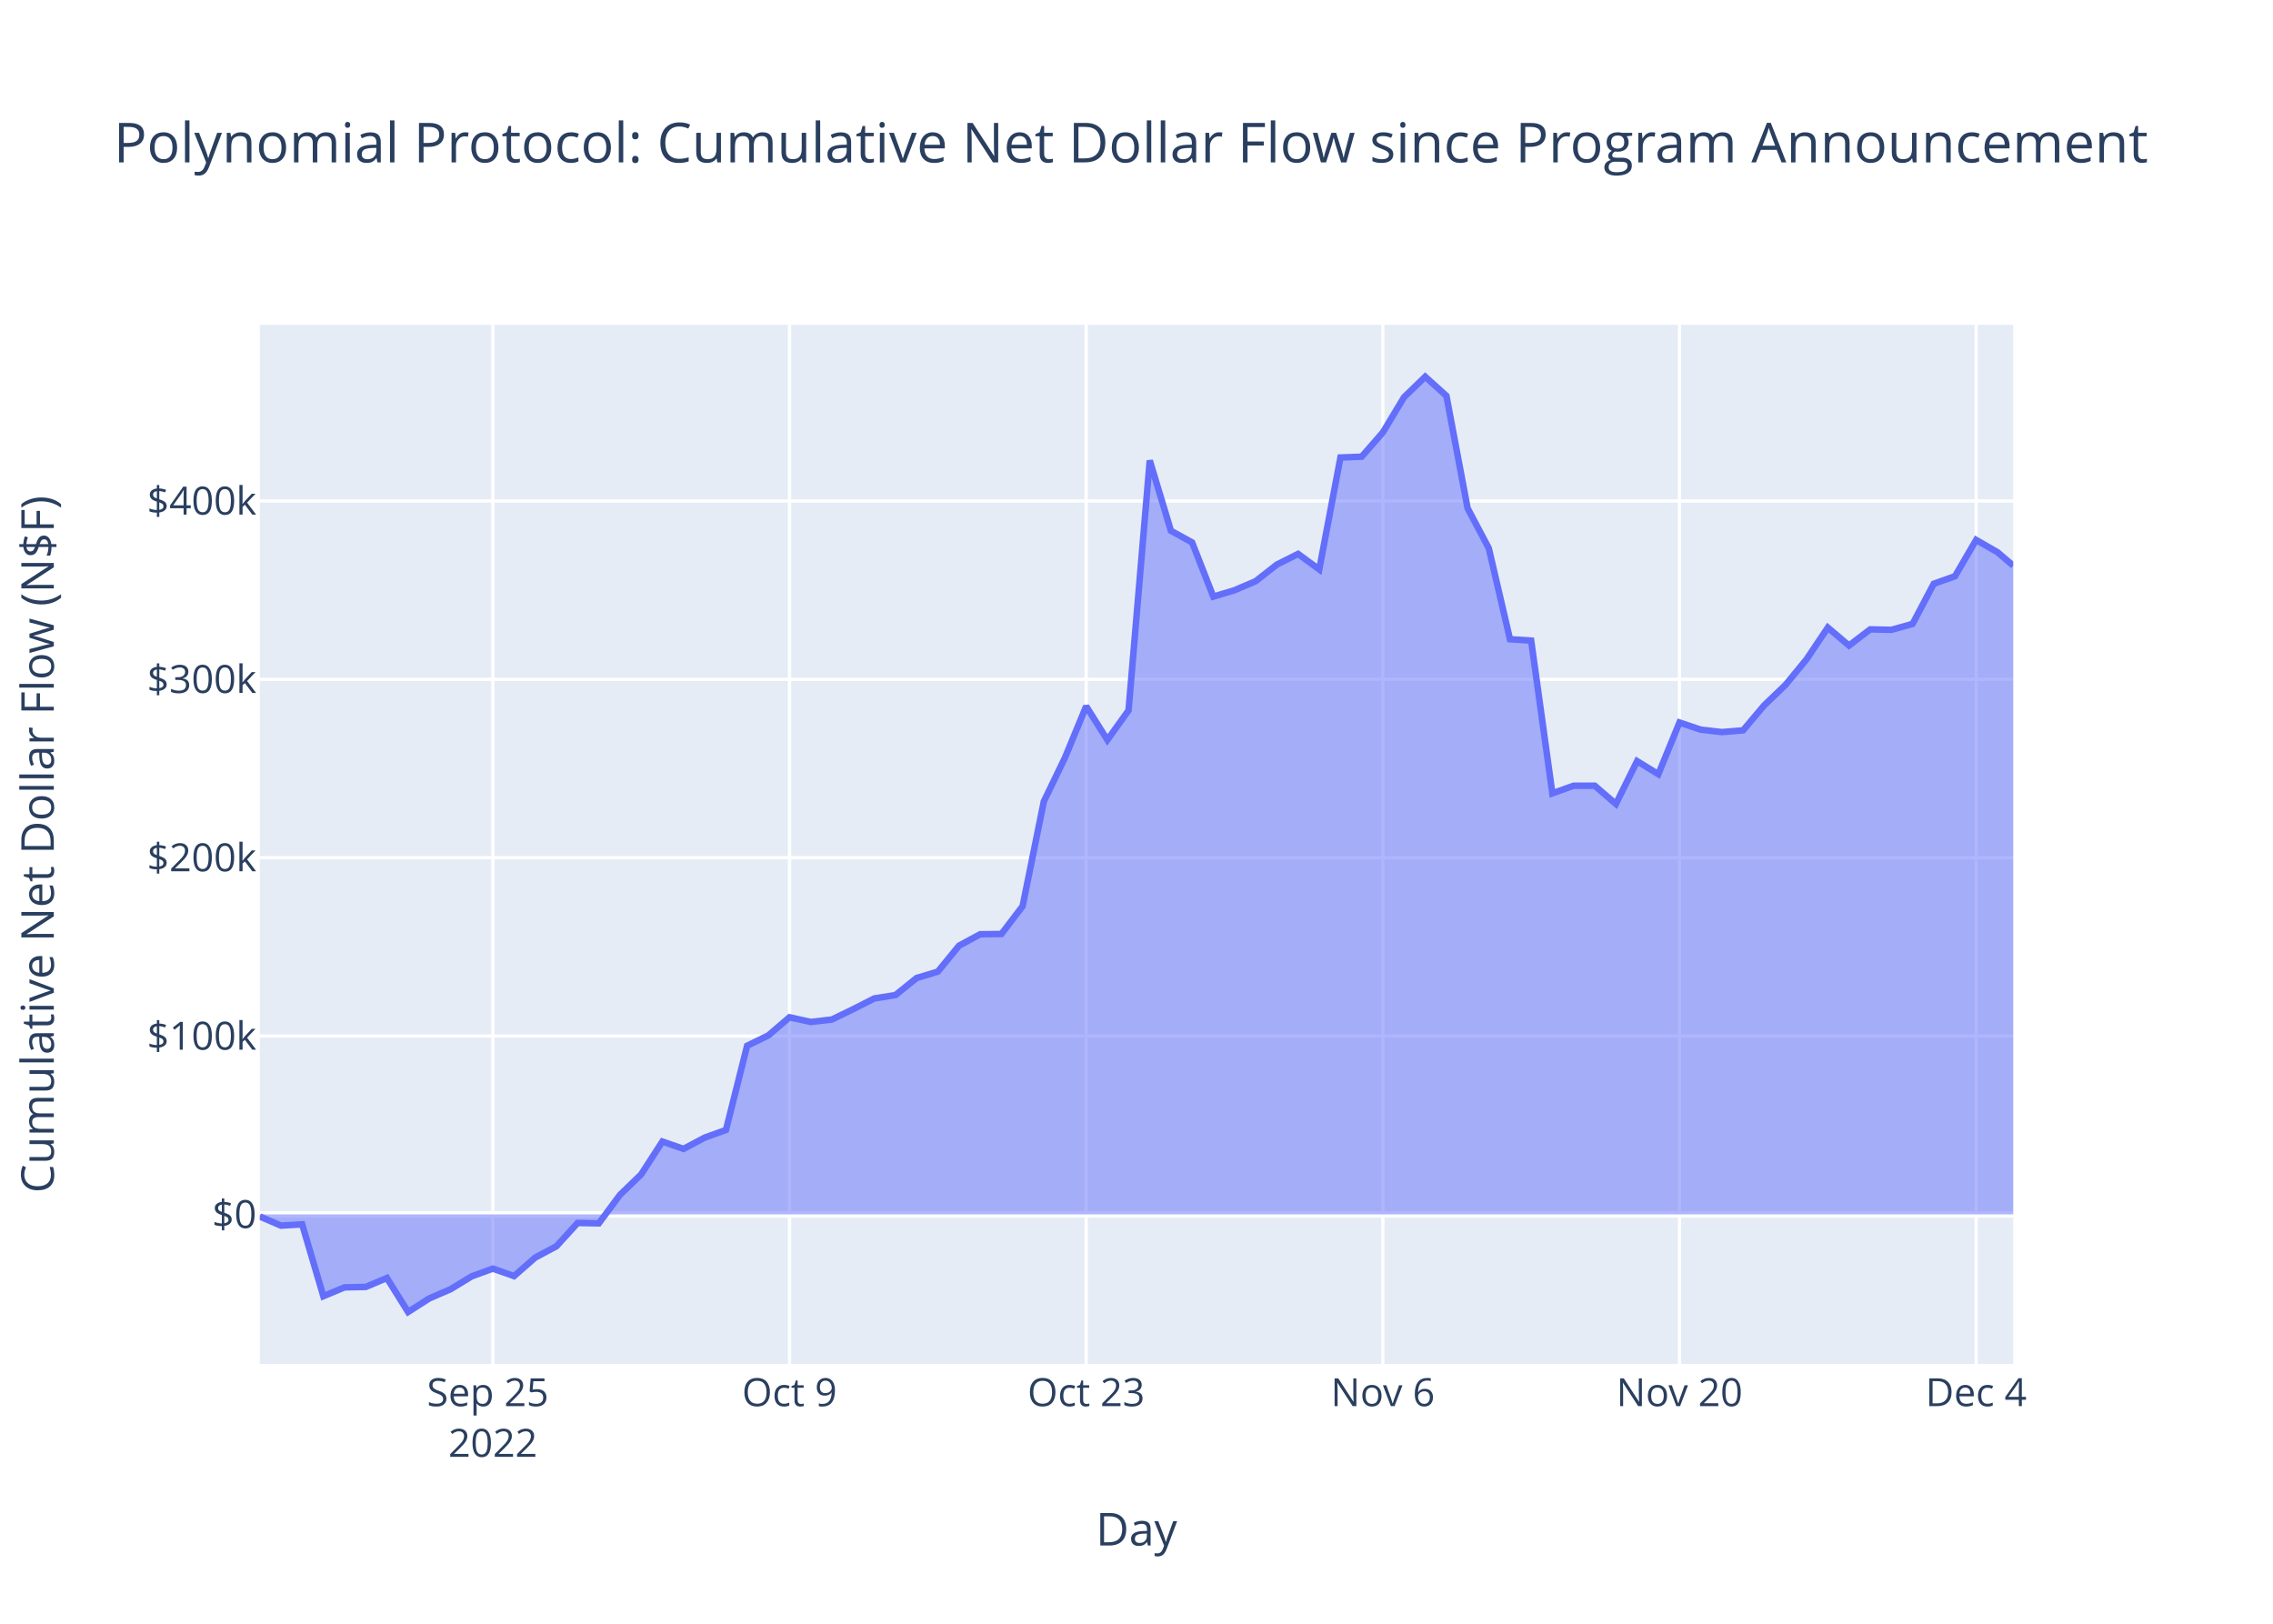
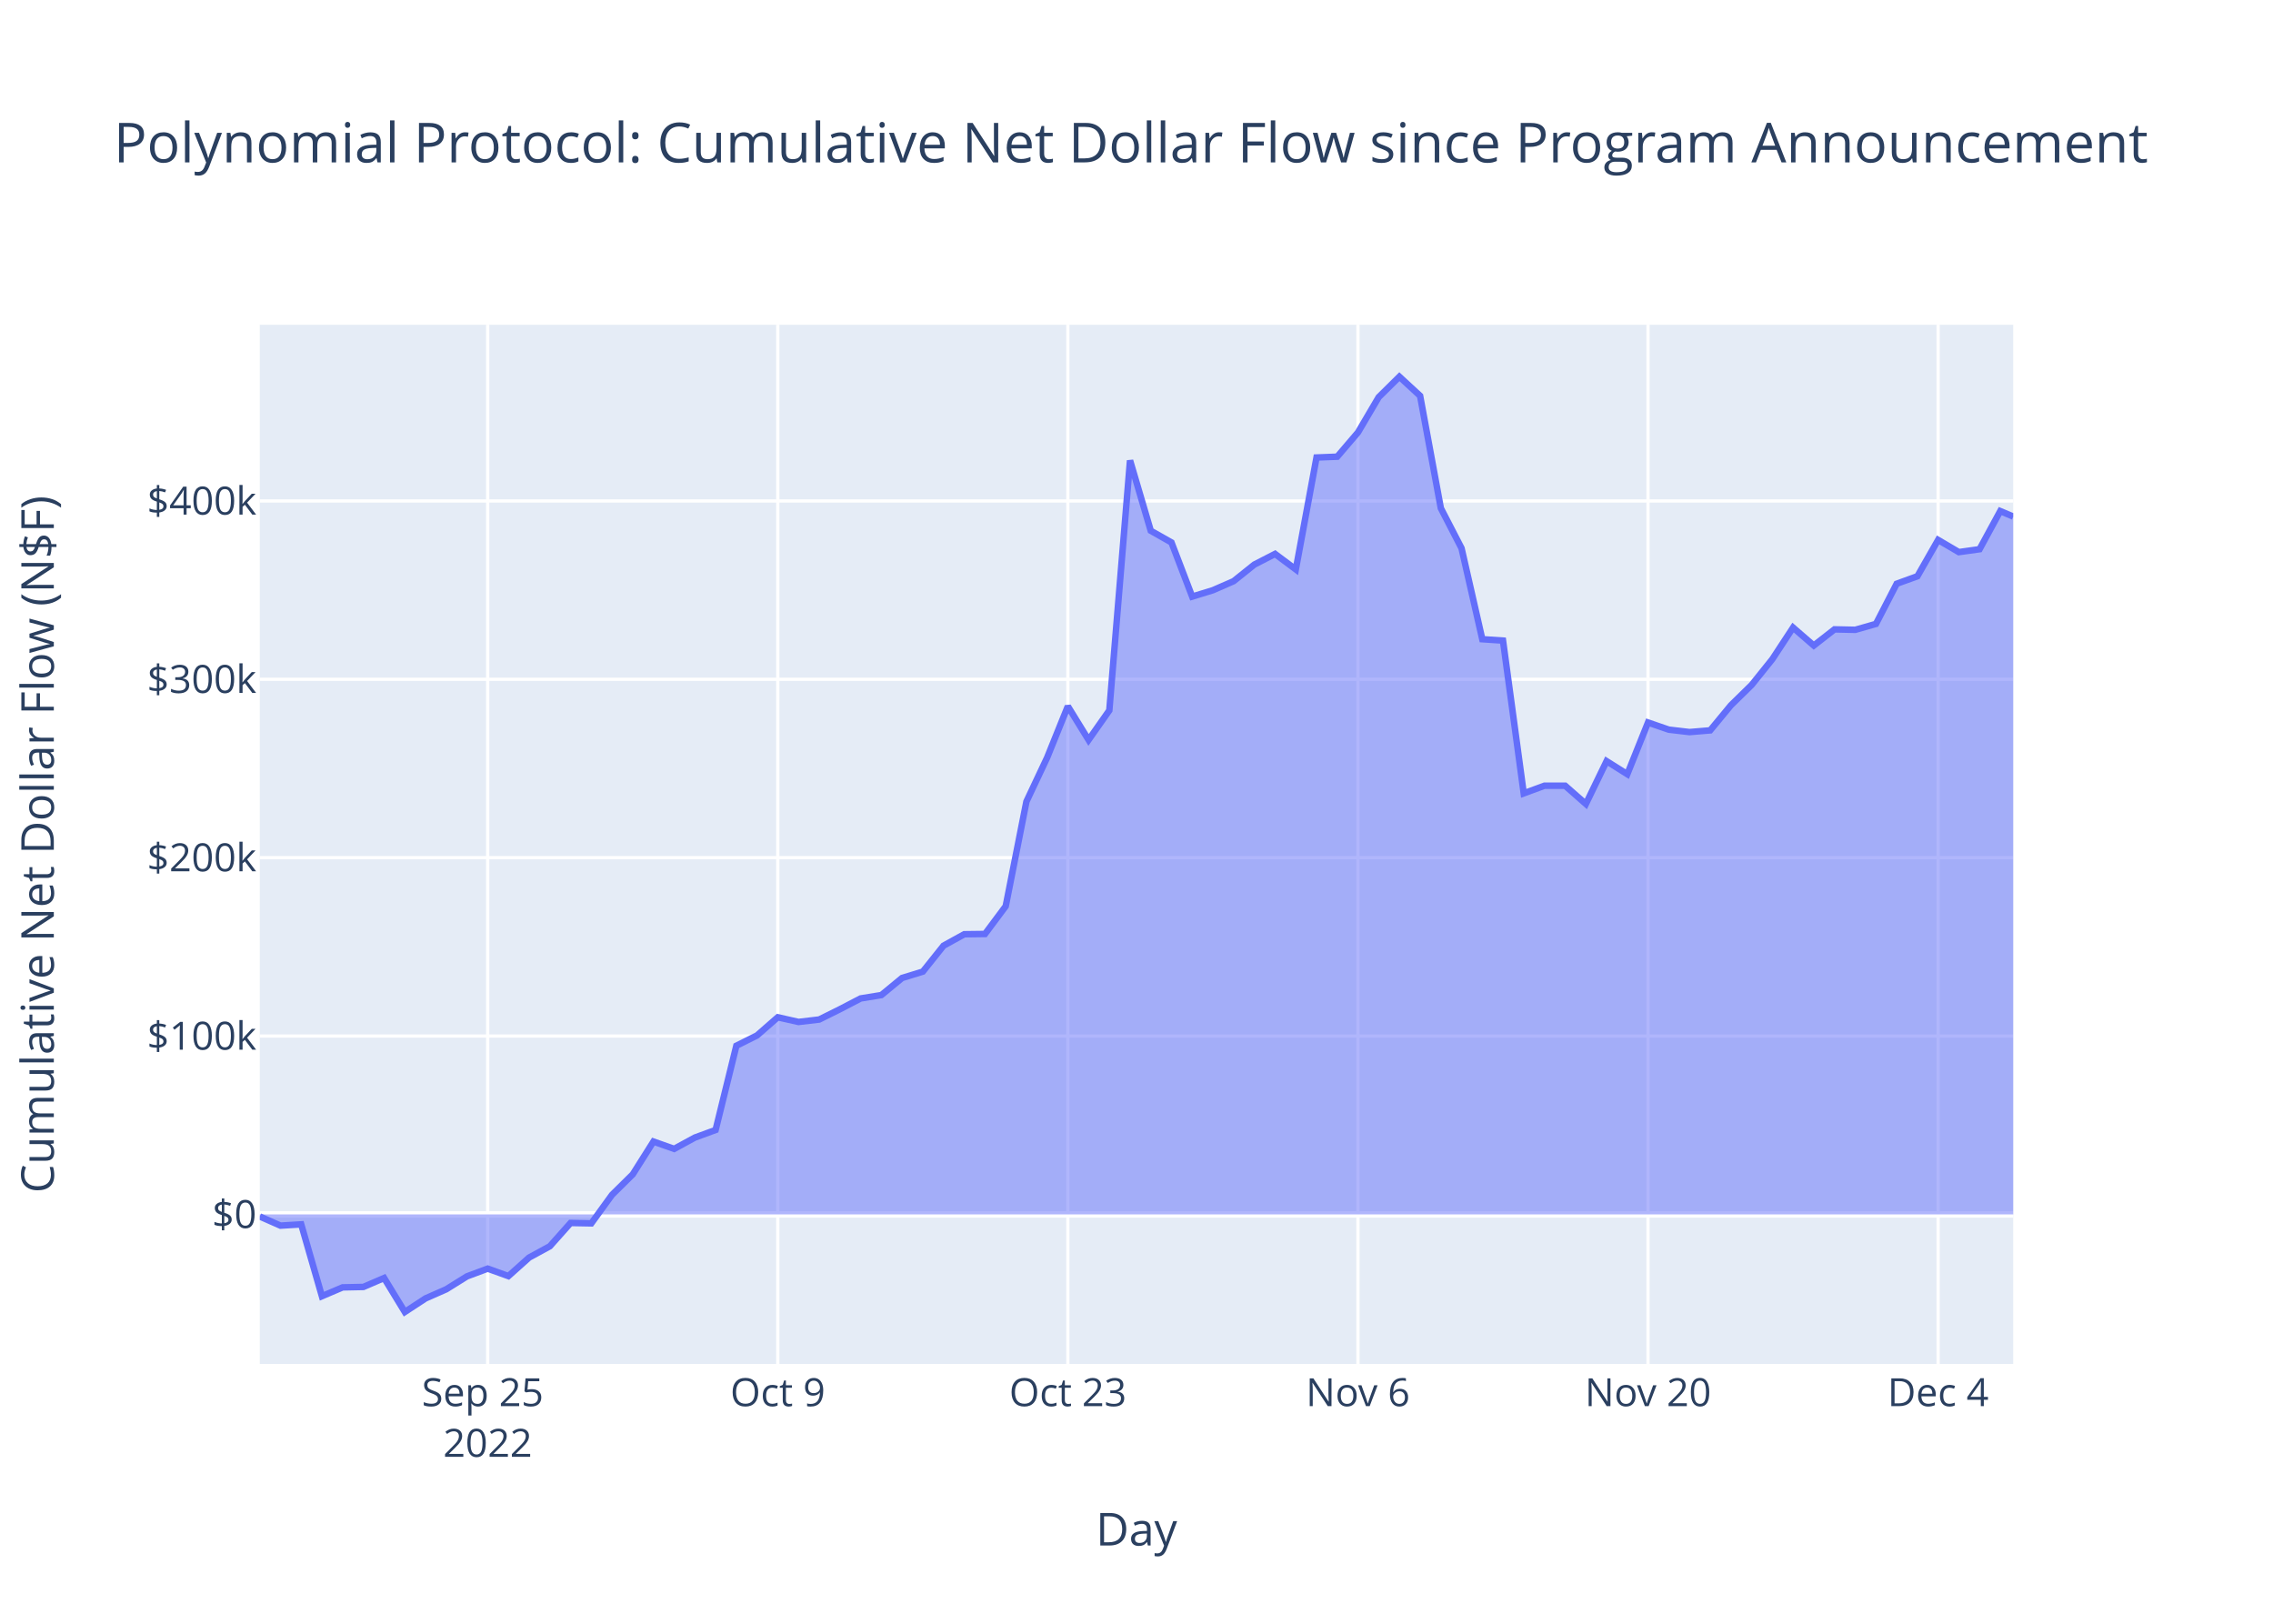
<svg xmlns="http://www.w3.org/2000/svg" class="main-svg" width="700" height="500" style="" viewBox="0 0 700 500">
  <rect x="0" y="0" width="700" height="500" style="fill: rgb(255, 255, 255); fill-opacity: 1;" />
-   <defs id="defs-be90d0">
+   <defs id="defs-7d604d">
    <g class="clips">
-       <clipPath id="clipbe90d0xyplot" class="plotclip">
+       <clipPath id="clip7d604dxyplot" class="plotclip">
        <rect width="540" height="320" />
      </clipPath>
-       <clipPath class="axesclip" id="clipbe90d0x">
+       <clipPath class="axesclip" id="clip7d604dx">
        <rect x="80" y="0" width="540" height="500" />
      </clipPath>
-       <clipPath class="axesclip" id="clipbe90d0y">
+       <clipPath class="axesclip" id="clip7d604dy">
        <rect x="0" y="100" width="700" height="320" />
      </clipPath>
-       <clipPath class="axesclip" id="clipbe90d0xy">
+       <clipPath class="axesclip" id="clip7d604dxy">
        <rect x="80" y="100" width="540" height="320" />
      </clipPath>
    </g>
    <g class="gradients" />
    <g class="patterns" />
  </defs>
  <g class="bglayer">
    <rect class="bg" x="80" y="100" width="540" height="320" style="fill: rgb(229, 236, 246); fill-opacity: 1; stroke-width: 0;" />
  </g>
  <g class="layer-below">
    <g class="imagelayer" />
    <g class="shapelayer" />
  </g>
  <g class="cartesianlayer">
    <g class="subplot xy">
      <g class="layer-subplot">
        <g class="shapelayer" />
        <g class="imagelayer" />
      </g>
      <g class="minor-gridlayer">
        <g class="x" />
        <g class="y" />
      </g>
      <g class="gridlayer">
        <g class="x">
-           <path class="xgrid crisp" transform="translate(151.78,0)" d="M0,100v320" style="stroke: rgb(255, 255, 255); stroke-opacity: 1; stroke-width: 1px;" />
-           <path class="xgrid crisp" transform="translate(243.14,0)" d="M0,100v320" style="stroke: rgb(255, 255, 255); stroke-opacity: 1; stroke-width: 1px;" />
-           <path class="xgrid crisp" transform="translate(334.5,0)" d="M0,100v320" style="stroke: rgb(255, 255, 255); stroke-opacity: 1; stroke-width: 1px;" />
-           <path class="xgrid crisp" transform="translate(425.86,0)" d="M0,100v320" style="stroke: rgb(255, 255, 255); stroke-opacity: 1; stroke-width: 1px;" />
-           <path class="xgrid crisp" transform="translate(517.22,0)" d="M0,100v320" style="stroke: rgb(255, 255, 255); stroke-opacity: 1; stroke-width: 1px;" />
-           <path class="xgrid crisp" transform="translate(608.58,0)" d="M0,100v320" style="stroke: rgb(255, 255, 255); stroke-opacity: 1; stroke-width: 1px;" />
+           <path class="xgrid crisp" transform="translate(150.19,0)" d="M0,100v320" style="stroke: rgb(255, 255, 255); stroke-opacity: 1; stroke-width: 1px;" />
+           <path class="xgrid crisp" transform="translate(239.53,0)" d="M0,100v320" style="stroke: rgb(255, 255, 255); stroke-opacity: 1; stroke-width: 1px;" />
+           <path class="xgrid crisp" transform="translate(328.86,0)" d="M0,100v320" style="stroke: rgb(255, 255, 255); stroke-opacity: 1; stroke-width: 1px;" />
+           <path class="xgrid crisp" transform="translate(418.2,0)" d="M0,100v320" style="stroke: rgb(255, 255, 255); stroke-opacity: 1; stroke-width: 1px;" />
+           <path class="xgrid crisp" transform="translate(507.53,0)" d="M0,100v320" style="stroke: rgb(255, 255, 255); stroke-opacity: 1; stroke-width: 1px;" />
+           <path class="xgrid crisp" transform="translate(596.87,0)" d="M0,100v320" style="stroke: rgb(255, 255, 255); stroke-opacity: 1; stroke-width: 1px;" />
        </g>
        <g class="y">
          <path class="ygrid crisp" transform="translate(0,319.03)" d="M80,0h540" style="stroke: rgb(255, 255, 255); stroke-opacity: 1; stroke-width: 1px;" />
          <path class="ygrid crisp" transform="translate(0,264.1)" d="M80,0h540" style="stroke: rgb(255, 255, 255); stroke-opacity: 1; stroke-width: 1px;" />
          <path class="ygrid crisp" transform="translate(0,209.18)" d="M80,0h540" style="stroke: rgb(255, 255, 255); stroke-opacity: 1; stroke-width: 1px;" />
          <path class="ygrid crisp" transform="translate(0,154.26)" d="M80,0h540" style="stroke: rgb(255, 255, 255); stroke-opacity: 1; stroke-width: 1px;" />
        </g>
      </g>
      <g class="zerolinelayer">
        <path class="yzl zl crisp" transform="translate(0,373.95)" d="M80,0h540" style="stroke: rgb(255, 255, 255); stroke-opacity: 1; stroke-width: 2px;" />
      </g>
      <path class="xlines-below" />
      <path class="ylines-below" />
      <g class="overlines-below" />
      <g class="xaxislayer-below" />
      <g class="yaxislayer-below" />
      <g class="overaxes-below" />
-       <g class="plot" transform="translate(80,100)" clip-path="url(#clipbe90d0xyplot)">
+       <g class="plot" transform="translate(80,100)" clip-path="url(#clip7d604dxyplot)">
        <g class="scatterlayer mlayer">
-           <g class="trace scatter trace56e451" style="stroke-miterlimit: 2;">
+           <g class="trace scatter trace44a971" style="stroke-miterlimit: 2;">
            <g class="fills">
              <g>
-                 <path class="js-fill" d="M540,273.95L0,273.95L0,274.59L6.53,277.41L13.05,277.02L19.58,299.14L26.1,296.42L32.63,296.29L39.15,293.54L45.68,304L52.21,299.82L58.73,297.01L65.26,293.03L71.78,290.65L78.31,292.95L84.83,287.24L91.36,283.76L97.89,276.59L104.41,276.71L110.94,267.92L117.46,261.62L123.99,251.52L130.51,253.77L137.04,250.29L143.57,247.95L150.09,222.02L156.62,218.83L163.14,213.25L169.67,214.69L176.19,213.94L182.72,210.77L189.25,207.45L195.77,206.41L202.3,201.15L208.82,199.19L215.35,191.2L221.87,187.68L228.4,187.6L234.92,179.05L241.45,146.82L247.98,133.29L254.5,117.48L261.03,127.84L267.55,118.75L274.08,41.79L280.6,63.43L287.13,67.04L293.66,83.71L300.18,81.75L306.71,78.96L313.23,73.85L319.76,70.57L326.28,75.34L332.81,40.88L339.34,40.63L345.86,33.16L352.39,22.31L358.91,16L365.44,21.89L371.96,56.48L378.49,68.82L385.02,96.83L391.54,97.26L398.07,144.3L404.59,141.95L411.12,141.95L417.64,147.56L424.17,134.38L430.7,138.39L437.22,122.48L443.75,124.68L450.27,125.43L456.8,124.9L463.32,117.17L469.85,110.92L476.38,102.97L482.9,93.25L489.43,98.78L495.95,93.8L502.48,93.94L509,92.12L515.53,79.75L522.06,77.44L528.58,66.26L535.11,70.01L540,74.17" style="fill: rgb(99, 110, 250); fill-opacity: 0.5; stroke-width: 0;" />
+                 <path class="js-fill" d="M540,273.95L0,273.95L0,274.59L6.38,277.41L12.76,277.02L19.14,299.14L25.52,296.42L31.91,296.29L38.29,293.54L44.67,304L51.05,299.82L57.43,297.01L63.81,293.03L70.19,290.65L76.57,292.95L82.95,287.24L89.34,283.76L95.72,276.59L102.1,276.71L108.48,267.92L114.86,261.62L121.24,251.52L127.62,253.77L134,250.29L140.38,247.95L146.77,222.02L153.15,218.83L159.53,213.25L165.91,214.69L172.29,213.94L178.67,210.77L185.05,207.45L191.43,206.41L197.81,201.15L204.2,199.19L210.58,191.2L216.96,187.68L223.34,187.6L229.72,179.05L236.1,146.82L242.48,133.29L248.86,117.48L255.24,127.84L261.63,118.75L268.01,41.79L274.39,63.43L280.77,67.04L287.15,83.71L293.53,81.75L299.91,78.96L306.29,73.85L312.67,70.57L319.06,75.34L325.44,40.88L331.82,40.63L338.2,33.16L344.58,22.31L350.96,16L357.34,21.89L363.72,56.48L370.1,68.82L376.49,96.83L382.87,97.26L389.25,144.3L395.63,141.95L402.01,141.95L408.39,147.56L414.77,134.38L421.15,138.39L427.53,122.48L433.92,124.68L440.3,125.43L446.68,124.9L453.06,117.17L459.44,110.92L465.82,102.97L472.2,93.25L478.58,98.78L484.96,93.8L491.35,93.94L497.73,92.12L504.11,79.75L510.49,77.44L516.87,66.26L523.25,70.01L529.63,69.12L536.01,57.38L540,59.06" style="fill: rgb(99, 110, 250); fill-opacity: 0.5; stroke-width: 0;" />
              </g>
            </g>
            <g class="errorbars" />
            <g class="lines">
-               <path class="js-line" d="M0,274.59L6.53,277.41L13.05,277.02L19.58,299.14L26.1,296.42L32.63,296.29L39.15,293.54L45.68,304L52.21,299.82L58.73,297.01L65.26,293.03L71.78,290.65L78.31,292.95L84.83,287.24L91.36,283.76L97.89,276.59L104.41,276.71L110.94,267.92L117.46,261.62L123.99,251.52L130.51,253.77L137.04,250.29L143.57,247.95L150.09,222.02L156.62,218.83L163.14,213.25L169.67,214.69L176.19,213.94L182.72,210.77L189.25,207.45L195.77,206.41L202.3,201.15L208.82,199.19L215.35,191.2L221.87,187.68L228.4,187.6L234.92,179.05L241.45,146.82L247.98,133.29L254.5,117.48L261.03,127.84L267.55,118.75L274.08,41.79L280.6,63.43L287.13,67.04L293.66,83.71L300.18,81.75L306.71,78.96L313.23,73.85L319.76,70.57L326.28,75.34L332.81,40.88L339.34,40.63L345.86,33.16L352.39,22.31L358.91,16L365.44,21.89L371.96,56.48L378.49,68.82L385.02,96.83L391.54,97.26L398.07,144.3L404.59,141.95L411.12,141.95L417.64,147.56L424.17,134.38L430.7,138.39L437.22,122.48L443.75,124.68L450.27,125.43L456.8,124.9L463.32,117.17L469.85,110.92L476.38,102.97L482.9,93.25L489.43,98.78L495.95,93.8L502.48,93.94L509,92.12L515.53,79.75L522.06,77.44L528.58,66.26L535.11,70.01L540,74.17" style="vector-effect: non-scaling-stroke; fill: none; stroke: rgb(99, 110, 250); stroke-opacity: 1; stroke-width: 2px; opacity: 1;" />
+               <path class="js-line" d="M0,274.59L6.38,277.41L12.76,277.02L19.14,299.14L25.52,296.42L31.91,296.29L38.29,293.54L44.67,304L51.05,299.82L57.43,297.01L63.81,293.03L70.19,290.65L76.57,292.95L82.95,287.24L89.34,283.76L95.72,276.59L102.1,276.71L108.48,267.92L114.86,261.62L121.24,251.52L127.62,253.77L134,250.29L140.38,247.95L146.77,222.02L153.15,218.83L159.53,213.25L165.91,214.69L172.29,213.94L178.67,210.77L185.05,207.45L191.43,206.41L197.81,201.15L204.2,199.19L210.58,191.2L216.96,187.68L223.34,187.6L229.72,179.05L236.1,146.82L242.48,133.29L248.86,117.48L255.24,127.84L261.63,118.75L268.01,41.79L274.39,63.43L280.77,67.04L287.15,83.71L293.53,81.75L299.91,78.96L306.29,73.85L312.67,70.57L319.06,75.34L325.44,40.88L331.82,40.63L338.2,33.16L344.58,22.31L350.96,16L357.34,21.89L363.72,56.48L370.1,68.82L376.49,96.83L382.87,97.26L389.25,144.3L395.63,141.95L402.01,141.95L408.39,147.56L414.77,134.38L421.15,138.39L427.53,122.48L433.92,124.68L440.3,125.43L446.68,124.9L453.06,117.17L459.44,110.92L465.82,102.97L472.2,93.25L478.58,98.78L484.96,93.8L491.35,93.94L497.73,92.12L504.11,79.75L510.49,77.44L516.87,66.26L523.25,70.01L529.63,69.12L536.01,57.38L540,59.06" style="vector-effect: non-scaling-stroke; fill: none; stroke: rgb(99, 110, 250); stroke-opacity: 1; stroke-width: 2px; opacity: 1;" />
            </g>
            <g class="points" />
            <g class="text" />
          </g>
        </g>
      </g>
      <g class="overplot" />
      <path class="xlines-above crisp" d="M0,0" style="fill: none;" />
      <path class="ylines-above crisp" d="M0,0" style="fill: none;" />
      <g class="overlines-above" />
      <g class="xaxislayer-above">
        <g class="xtick">
-           <text text-anchor="middle" x="0" y="433" transform="translate(151.78,0)" style="font-family: 'Open Sans', verdana, arial, sans-serif; font-size: 12px; fill: rgb(42, 63, 95); fill-opacity: 1; white-space: pre; opacity: 1;">
+           <text text-anchor="middle" x="0" y="433" transform="translate(150.19,0)" style="font-family: 'Open Sans', verdana, arial, sans-serif; font-size: 12px; fill: rgb(42, 63, 95); fill-opacity: 1; white-space: pre; opacity: 1;">
            <tspan class="line" dy="0em" x="0" y="433">Sep 25</tspan>
            <tspan class="line" dy="1.3em" x="0" y="433">2022</tspan>
          </text>
        </g>
        <g class="xtick">
-           <text text-anchor="middle" x="0" y="433" style="font-family: 'Open Sans', verdana, arial, sans-serif; font-size: 12px; fill: rgb(42, 63, 95); fill-opacity: 1; white-space: pre; opacity: 1;" transform="translate(243.14,0)">Oct 9</text>
+           <text text-anchor="middle" x="0" y="433" style="font-family: 'Open Sans', verdana, arial, sans-serif; font-size: 12px; fill: rgb(42, 63, 95); fill-opacity: 1; white-space: pre; opacity: 1;" transform="translate(239.53,0)">Oct 9</text>
        </g>
        <g class="xtick">
-           <text text-anchor="middle" x="0" y="433" style="font-family: 'Open Sans', verdana, arial, sans-serif; font-size: 12px; fill: rgb(42, 63, 95); fill-opacity: 1; white-space: pre; opacity: 1;" transform="translate(334.5,0)">Oct 23</text>
+           <text text-anchor="middle" x="0" y="433" style="font-family: 'Open Sans', verdana, arial, sans-serif; font-size: 12px; fill: rgb(42, 63, 95); fill-opacity: 1; white-space: pre; opacity: 1;" transform="translate(328.86,0)">Oct 23</text>
        </g>
        <g class="xtick">
-           <text text-anchor="middle" x="0" y="433" style="font-family: 'Open Sans', verdana, arial, sans-serif; font-size: 12px; fill: rgb(42, 63, 95); fill-opacity: 1; white-space: pre; opacity: 1;" transform="translate(425.86,0)">Nov 6</text>
+           <text text-anchor="middle" x="0" y="433" style="font-family: 'Open Sans', verdana, arial, sans-serif; font-size: 12px; fill: rgb(42, 63, 95); fill-opacity: 1; white-space: pre; opacity: 1;" transform="translate(418.2,0)">Nov 6</text>
        </g>
        <g class="xtick">
-           <text text-anchor="middle" x="0" y="433" style="font-family: 'Open Sans', verdana, arial, sans-serif; font-size: 12px; fill: rgb(42, 63, 95); fill-opacity: 1; white-space: pre; opacity: 1;" transform="translate(517.22,0)">Nov 20</text>
+           <text text-anchor="middle" x="0" y="433" style="font-family: 'Open Sans', verdana, arial, sans-serif; font-size: 12px; fill: rgb(42, 63, 95); fill-opacity: 1; white-space: pre; opacity: 1;" transform="translate(507.53,0)">Nov 20</text>
        </g>
        <g class="xtick">
-           <text text-anchor="middle" x="0" y="433" style="font-family: 'Open Sans', verdana, arial, sans-serif; font-size: 12px; fill: rgb(42, 63, 95); fill-opacity: 1; white-space: pre; opacity: 1;" transform="translate(608.58,0)">Dec 4</text>
+           <text text-anchor="middle" x="0" y="433" style="font-family: 'Open Sans', verdana, arial, sans-serif; font-size: 12px; fill: rgb(42, 63, 95); fill-opacity: 1; white-space: pre; opacity: 1;" transform="translate(596.87,0)">Dec 4</text>
        </g>
      </g>
      <g class="yaxislayer-above">
        <g class="ytick">
          <text text-anchor="end" x="79" y="4.2" transform="translate(0,373.95)" style="font-family: 'Open Sans', verdana, arial, sans-serif; font-size: 12px; fill: rgb(42, 63, 95); fill-opacity: 1; white-space: pre; opacity: 1;">$0</text>
        </g>
        <g class="ytick">
          <text text-anchor="end" x="79" y="4.2" style="font-family: 'Open Sans', verdana, arial, sans-serif; font-size: 12px; fill: rgb(42, 63, 95); fill-opacity: 1; white-space: pre; opacity: 1;" transform="translate(0,319.03)">$100k</text>
        </g>
        <g class="ytick">
          <text text-anchor="end" x="79" y="4.2" style="font-family: 'Open Sans', verdana, arial, sans-serif; font-size: 12px; fill: rgb(42, 63, 95); fill-opacity: 1; white-space: pre; opacity: 1;" transform="translate(0,264.1)">$200k</text>
        </g>
        <g class="ytick">
          <text text-anchor="end" x="79" y="4.2" style="font-family: 'Open Sans', verdana, arial, sans-serif; font-size: 12px; fill: rgb(42, 63, 95); fill-opacity: 1; white-space: pre; opacity: 1;" transform="translate(0,209.18)">$300k</text>
        </g>
        <g class="ytick">
          <text text-anchor="end" x="79" y="4.2" style="font-family: 'Open Sans', verdana, arial, sans-serif; font-size: 12px; fill: rgb(42, 63, 95); fill-opacity: 1; white-space: pre; opacity: 1;" transform="translate(0,154.26)">$400k</text>
        </g>
      </g>
      <g class="overaxes-above" />
    </g>
  </g>
  <g class="polarlayer" />
  <g class="smithlayer" />
  <g class="ternarylayer" />
  <g class="geolayer" />
  <g class="funnelarealayer" />
  <g class="pielayer" />
  <g class="iciclelayer" />
  <g class="treemaplayer" />
  <g class="sunburstlayer" />
  <g class="glimages" />
-   <defs id="topdefs-be90d0">
+   <defs id="topdefs-7d604d">
    <g class="clips" />
  </defs>
  <g class="layer-above">
    <g class="imagelayer" />
    <g class="shapelayer" />
  </g>
  <g class="infolayer">
    <g class="g-gtitle">
      <text class="gtitle" x="35" y="50" text-anchor="start" dy="0em" style="font-family: 'Open Sans', verdana, arial, sans-serif; font-size: 17px; fill: rgb(42, 63, 95); opacity: 1; font-weight: normal; white-space: pre;">Polynomial Protocol: Cumulative Net Dollar Flow since Program Announcement</text>
    </g>
    <g class="g-xtitle">
      <text class="xtitle" x="350" y="475.909" text-anchor="middle" style="font-family: 'Open Sans', verdana, arial, sans-serif; font-size: 14px; fill: rgb(42, 63, 95); opacity: 1; font-weight: normal; white-space: pre;">Day</text>
    </g>
    <g class="g-ytitle">
      <text class="ytitle" transform="rotate(-90,16.575,260)" x="16.575" y="260" text-anchor="middle" style="font-family: 'Open Sans', verdana, arial, sans-serif; font-size: 14px; fill: rgb(42, 63, 95); opacity: 1; font-weight: normal; white-space: pre;">Cumulative Net Dollar Flow (N$F)</text>
    </g>
  </g>
</svg>
